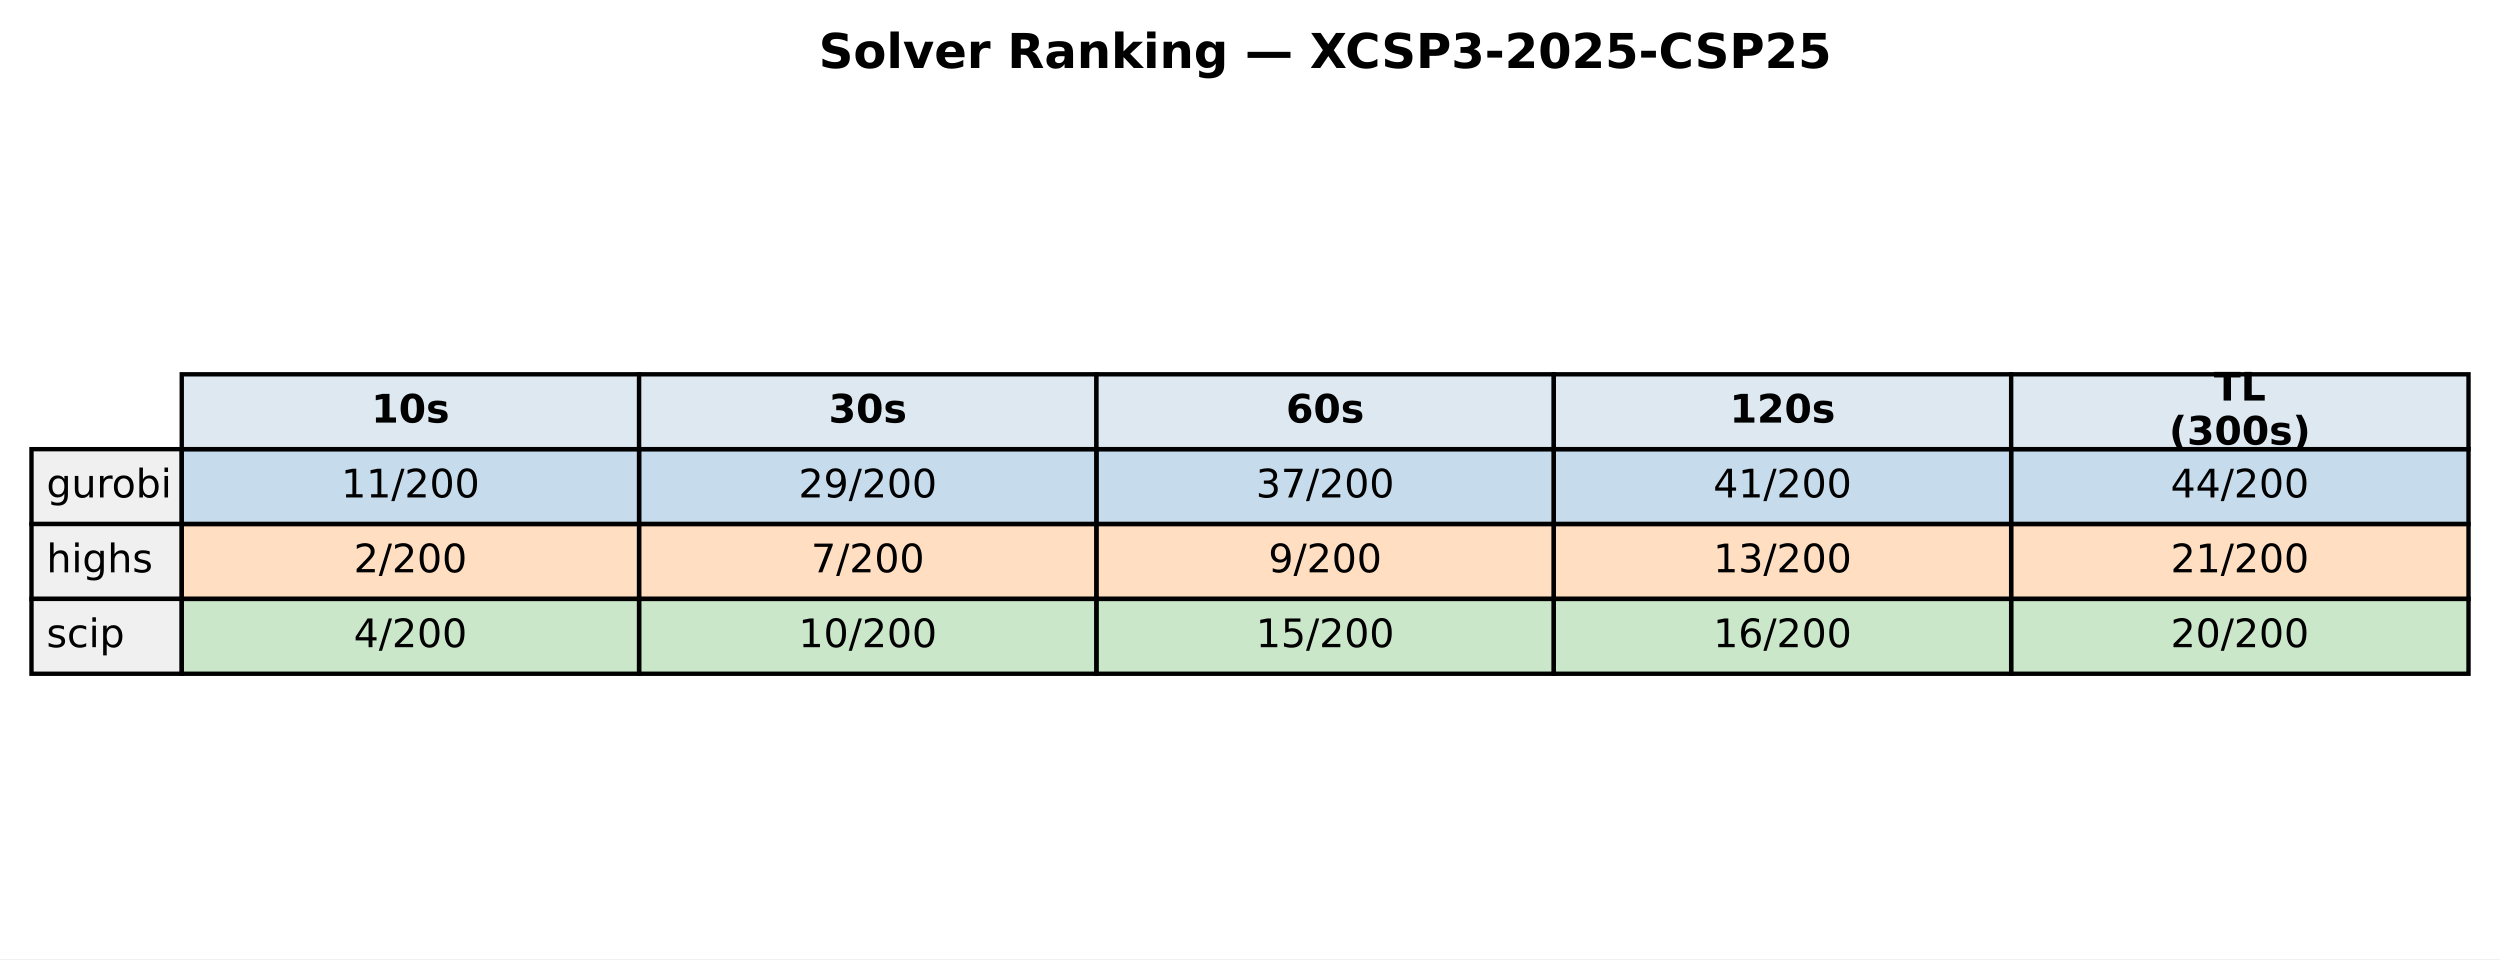
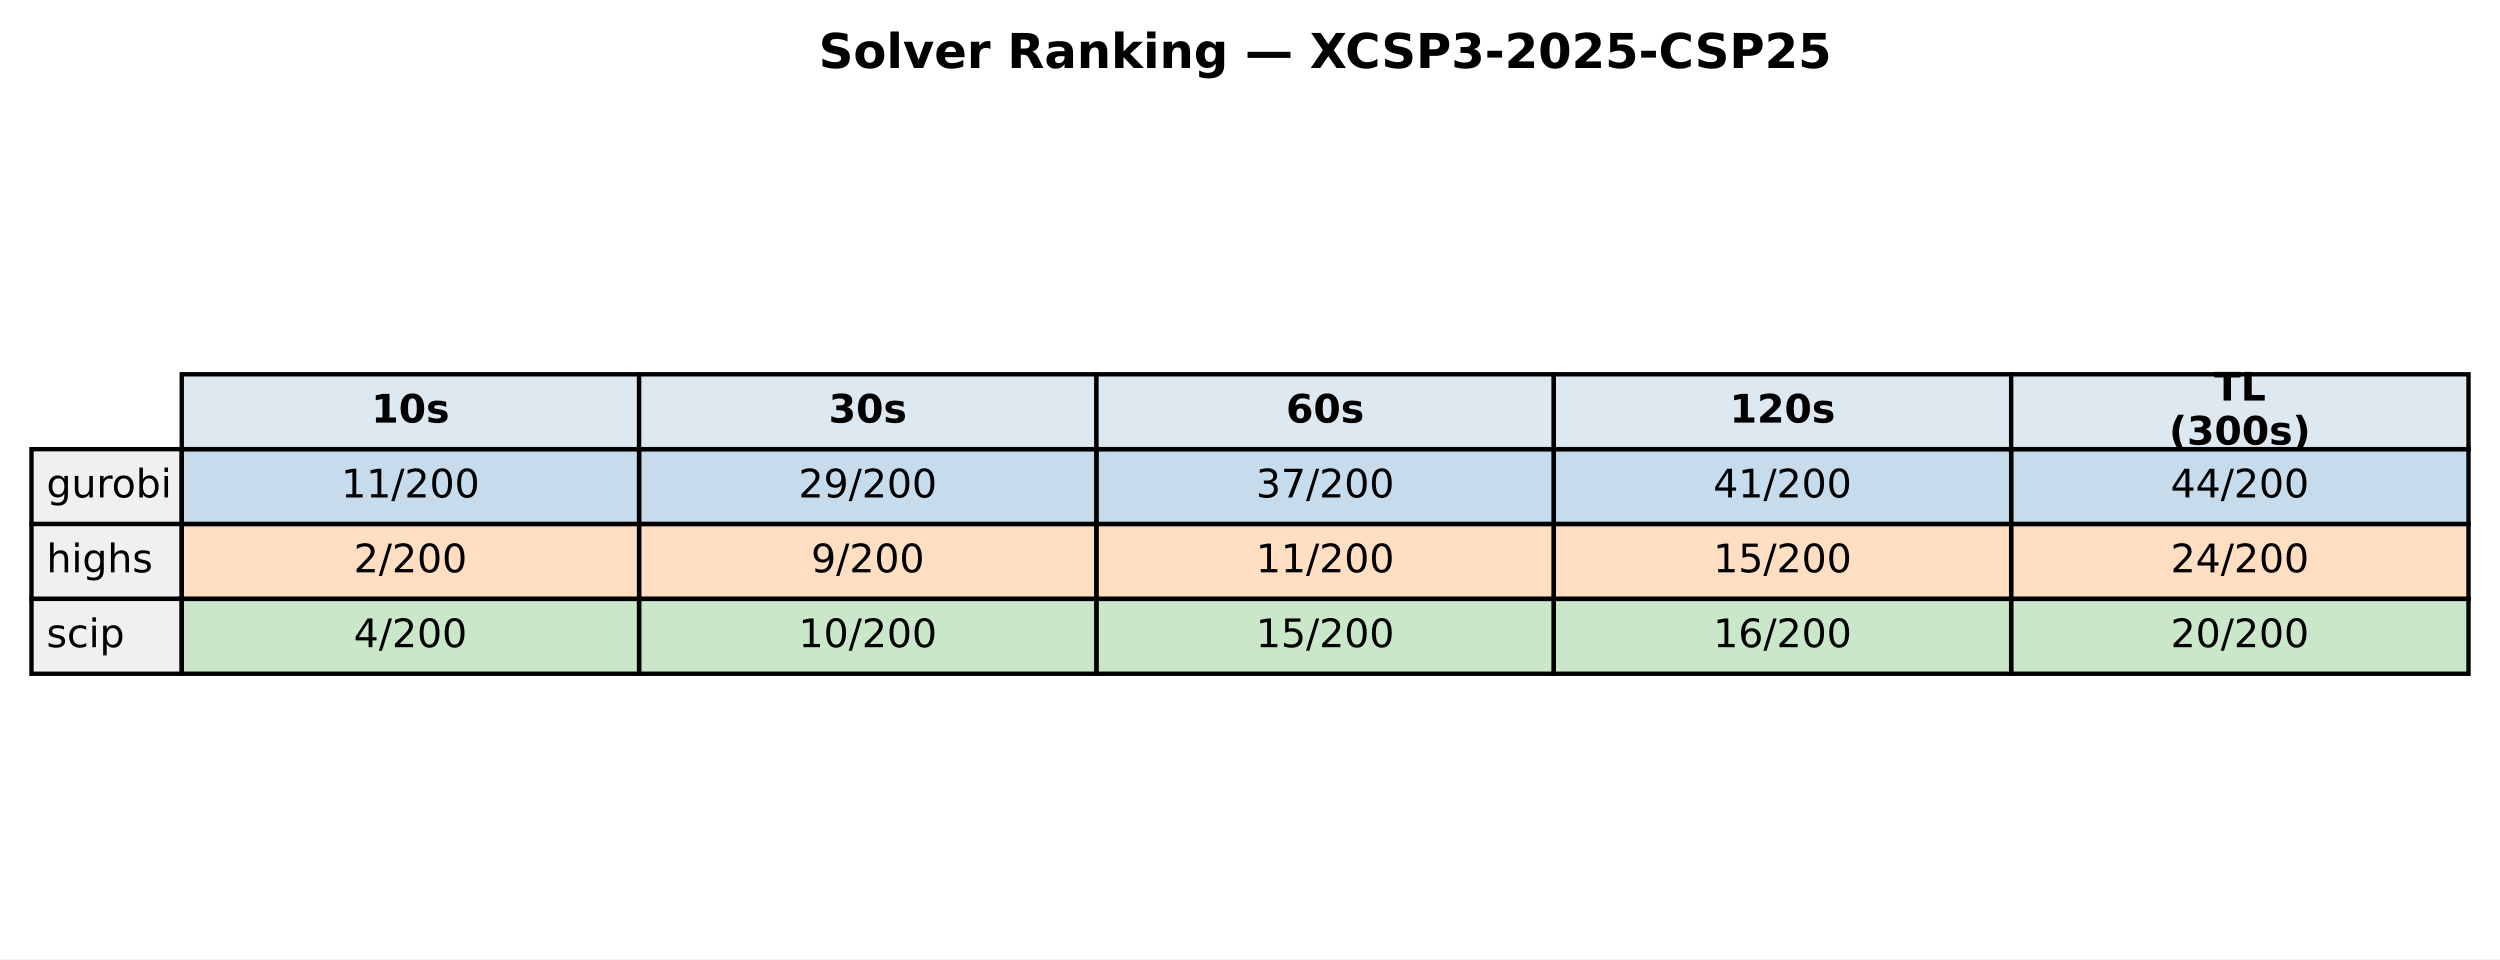
<svg xmlns="http://www.w3.org/2000/svg" xmlns:xlink="http://www.w3.org/1999/xlink" width="571.72pt" height="219.318pt" viewBox="0 0 571.72 219.318" version="1.1">
  <defs>
    <style type="text/css">*{stroke-linejoin: round; stroke-linecap: butt}</style>
  </defs>
  <g id="figure_1">
    <g id="patch_1">
      <path d="M 0 219.318  L 571.72 219.318  L 571.72 0  L 0 0  z " style="fill: #ffffff" />
    </g>
    <g id="axes_1">
      <g id="table_1">
        <g id="patch_2">
          <path d="M 41.563 102.718  L 146.154 102.718  L 146.154 85.597  L 41.563 85.597  z " style="fill: #dde8f0; stroke: #000000; stroke-linejoin: miter" />
        </g>
        <g id="text_1">
          <g transform="translate(84.91809 96.64083) scale(0.09 -0.09)">
            <defs>
              <path id="DejaVuSans-Bold-31" d="M 750 831  L 1813 831  L 1813 3847  L 722 3622  L 722 4441  L 1806 4666  L 2950 4666  L 2950 831  L 4013 831  L 4013 0  L 750 0  L 750 831  z " transform="scale(0.015625)" />
              <path id="DejaVuSans-Bold-30" d="M 2944 2338  Q 2944 3213 2780 3570  Q 2616 3928 2228 3928  Q 1841 3928 1675 3570  Q 1509 3213 1509 2338  Q 1509 1453 1675 1090  Q 1841 728 2228 728  Q 2613 728 2778 1090  Q 2944 1453 2944 2338  z M 4147 2328  Q 4147 1169 3647 539  Q 3147 -91 2228 -91  Q 1306 -91 806 539  Q 306 1169 306 2328  Q 306 3491 806 4120  Q 1306 4750 2228 4750  Q 3147 4750 3647 4120  Q 4147 3491 4147 2328  z " transform="scale(0.015625)" />
              <path id="DejaVuSans-Bold-73" d="M 3272 3391  L 3272 2541  Q 2913 2691 2578 2766  Q 2244 2841 1947 2841  Q 1628 2841 1473 2761  Q 1319 2681 1319 2516  Q 1319 2381 1436 2309  Q 1553 2238 1856 2203  L 2053 2175  Q 2913 2066 3209 1816  Q 3506 1566 3506 1031  Q 3506 472 3093 190  Q 2681 -91 1863 -91  Q 1516 -91 1145 -36  Q 775 19 384 128  L 384 978  Q 719 816 1070 734  Q 1422 653 1784 653  Q 2113 653 2278 743  Q 2444 834 2444 1013  Q 2444 1163 2330 1236  Q 2216 1309 1875 1350  L 1678 1375  Q 931 1469 631 1722  Q 331 1975 331 2491  Q 331 3047 712 3315  Q 1094 3584 1881 3584  Q 2191 3584 2531 3537  Q 2872 3491 3272 3391  z " transform="scale(0.015625)" />
            </defs>
            <use xlink:href="#DejaVuSans-Bold-31" />
            <use xlink:href="#DejaVuSans-Bold-30" transform="translate(69.58008 0)" />
            <use xlink:href="#DejaVuSans-Bold-73" transform="translate(139.1602 0)" />
          </g>
        </g>
        <g id="patch_3">
          <path d="M 146.154 102.718  L 250.746 102.718  L 250.746 85.597  L 146.154 85.597  z " style="fill: #dde8f0; stroke: #000000; stroke-linejoin: miter" />
        </g>
        <g id="text_2">
          <g transform="translate(189.5096 96.64083) scale(0.09 -0.09)">
            <defs>
              <path id="DejaVuSans-Bold-33" d="M 2981 2516  Q 3453 2394 3698 2092  Q 3944 1791 3944 1325  Q 3944 631 3412 270  Q 2881 -91 1863 -91  Q 1503 -91 1142 -33  Q 781 25 428 141  L 428 1069  Q 766 900 1098 814  Q 1431 728 1753 728  Q 2231 728 2486 893  Q 2741 1059 2741 1369  Q 2741 1688 2480 1852  Q 2219 2016 1709 2016  L 1228 2016  L 1228 2791  L 1734 2791  Q 2188 2791 2409 2933  Q 2631 3075 2631 3366  Q 2631 3634 2415 3781  Q 2200 3928 1806 3928  Q 1516 3928 1219 3862  Q 922 3797 628 3669  L 628 4550  Q 984 4650 1334 4700  Q 1684 4750 2022 4750  Q 2931 4750 3382 4451  Q 3834 4153 3834 3553  Q 3834 3144 3618 2883  Q 3403 2622 2981 2516  z " transform="scale(0.015625)" />
            </defs>
            <use xlink:href="#DejaVuSans-Bold-33" />
            <use xlink:href="#DejaVuSans-Bold-30" transform="translate(69.58008 0)" />
            <use xlink:href="#DejaVuSans-Bold-73" transform="translate(139.1602 0)" />
          </g>
        </g>
        <g id="patch_4">
          <path d="M 250.746 102.718  L 355.337 102.718  L 355.337 85.597  L 250.746 85.597  z " style="fill: #dde8f0; stroke: #000000; stroke-linejoin: miter" />
        </g>
        <g id="text_3">
          <g transform="translate(294.1011 96.64083) scale(0.09 -0.09)">
            <defs>
              <path id="DejaVuSans-Bold-36" d="M 2316 2303  Q 2000 2303 1842 2098  Q 1684 1894 1684 1484  Q 1684 1075 1842 870  Q 2000 666 2316 666  Q 2634 666 2792 870  Q 2950 1075 2950 1484  Q 2950 1894 2792 2098  Q 2634 2303 2316 2303  z M 3803 4544  L 3803 3681  Q 3506 3822 3243 3889  Q 2981 3956 2731 3956  Q 2194 3956 1894 3657  Q 1594 3359 1544 2772  Q 1750 2925 1990 3001  Q 2231 3078 2516 3078  Q 3231 3078 3670 2659  Q 4109 2241 4109 1563  Q 4109 813 3618 361  Q 3128 -91 2303 -91  Q 1394 -91 895 523  Q 397 1138 397 2266  Q 397 3422 980 4083  Q 1563 4744 2578 4744  Q 2900 4744 3203 4694  Q 3506 4644 3803 4544  z " transform="scale(0.015625)" />
            </defs>
            <use xlink:href="#DejaVuSans-Bold-36" />
            <use xlink:href="#DejaVuSans-Bold-30" transform="translate(69.58008 0)" />
            <use xlink:href="#DejaVuSans-Bold-73" transform="translate(139.1602 0)" />
          </g>
        </g>
        <g id="patch_5">
          <path d="M 355.337 102.718  L 459.929 102.718  L 459.929 85.597  L 355.337 85.597  z " style="fill: #dde8f0; stroke: #000000; stroke-linejoin: miter" />
        </g>
        <g id="text_4">
          <g transform="translate(395.5616 96.64083) scale(0.09 -0.09)">
            <defs>
              <path id="DejaVuSans-Bold-32" d="M 1844 884  L 3897 884  L 3897 0  L 506 0  L 506 884  L 2209 2388  Q 2438 2594 2547 2791  Q 2656 2988 2656 3200  Q 2656 3528 2436 3728  Q 2216 3928 1850 3928  Q 1569 3928 1234 3808  Q 900 3688 519 3450  L 519 4475  Q 925 4609 1322 4679  Q 1719 4750 2100 4750  Q 2938 4750 3402 4381  Q 3866 4013 3866 3353  Q 3866 2972 3669 2642  Q 3472 2313 2841 1759  L 1844 884  z " transform="scale(0.015625)" />
            </defs>
            <use xlink:href="#DejaVuSans-Bold-31" />
            <use xlink:href="#DejaVuSans-Bold-32" transform="translate(69.58008 0)" />
            <use xlink:href="#DejaVuSans-Bold-30" transform="translate(139.1602 0)" />
            <use xlink:href="#DejaVuSans-Bold-73" transform="translate(208.7402 0)" />
          </g>
        </g>
        <g id="patch_6">
          <path d="M 459.929 102.718  L 564.52 102.718  L 564.52 85.597  L 459.929 85.597  z " style="fill: #dde8f0; stroke: #000000; stroke-linejoin: miter" />
        </g>
        <g id="text_5">
          <g transform="translate(506.2872 91.60181) scale(0.09 -0.09)">
            <defs>
              <path id="DejaVuSans-Bold-54" d="M 31 4666  L 4331 4666  L 4331 3756  L 2784 3756  L 2784 0  L 1581 0  L 1581 3756  L 31 3756  L 31 4666  z " transform="scale(0.015625)" />
              <path id="DejaVuSans-Bold-4c" d="M 588 4666  L 1791 4666  L 1791 909  L 3903 909  L 3903 0  L 588 0  L 588 4666  z " transform="scale(0.015625)" />
            </defs>
            <use xlink:href="#DejaVuSans-Bold-54" />
            <use xlink:href="#DejaVuSans-Bold-4c" transform="translate(68.21289 0)" />
          </g>
          <g transform="translate(496.0399 101.6798) scale(0.09 -0.09)">
            <defs>
              <path id="DejaVuSans-Bold-28" d="M 2413 -844  L 1484 -844  Q 1006 -72 778 623  Q 550 1319 550 2003  Q 550 2688 779 3389  Q 1009 4091 1484 4856  L 2413 4856  Q 2013 4116 1813 3408  Q 1613 2700 1613 2009  Q 1613 1319 1811 609  Q 2009 -100 2413 -844  z " transform="scale(0.015625)" />
              <path id="DejaVuSans-Bold-29" d="M 513 -844  Q 913 -100 1113 609  Q 1313 1319 1313 2009  Q 1313 2700 1113 3408  Q 913 4116 513 4856  L 1441 4856  Q 1916 4091 2145 3389  Q 2375 2688 2375 2003  Q 2375 1319 2147 623  Q 1919 -72 1441 -844  L 513 -844  z " transform="scale(0.015625)" />
            </defs>
            <use xlink:href="#DejaVuSans-Bold-28" />
            <use xlink:href="#DejaVuSans-Bold-33" transform="translate(45.70312 0)" />
            <use xlink:href="#DejaVuSans-Bold-30" transform="translate(115.2832 0)" />
            <use xlink:href="#DejaVuSans-Bold-30" transform="translate(184.8633 0)" />
            <use xlink:href="#DejaVuSans-Bold-73" transform="translate(254.4434 0)" />
            <use xlink:href="#DejaVuSans-Bold-29" transform="translate(313.9648 0)" />
          </g>
        </g>
        <g id="patch_7">
          <path d="M 7.2 119.838  L 41.563 119.838  L 41.563 102.718  L 7.2 102.718  z " style="fill: #f0f0f0; stroke: #000000; stroke-linejoin: miter" />
        </g>
        <g id="text_6">
          <g transform="translate(10.63626 113.7614) scale(0.09 -0.09)">
            <defs>
              <path id="DejaVuSans-67" d="M 2906 1791  Q 2906 2416 2648 2759  Q 2391 3103 1925 3103  Q 1463 3103 1205 2759  Q 947 2416 947 1791  Q 947 1169 1205 825  Q 1463 481 1925 481  Q 2391 481 2648 825  Q 2906 1169 2906 1791  z M 3481 434  Q 3481 -459 3084 -895  Q 2688 -1331 1869 -1331  Q 1566 -1331 1297 -1286  Q 1028 -1241 775 -1147  L 775 -588  Q 1028 -725 1275 -790  Q 1522 -856 1778 -856  Q 2344 -856 2625 -561  Q 2906 -266 2906 331  L 2906 616  Q 2728 306 2450 153  Q 2172 0 1784 0  Q 1141 0 747 490  Q 353 981 353 1791  Q 353 2603 747 3093  Q 1141 3584 1784 3584  Q 2172 3584 2450 3431  Q 2728 3278 2906 2969  L 2906 3500  L 3481 3500  L 3481 434  z " transform="scale(0.015625)" />
              <path id="DejaVuSans-75" d="M 544 1381  L 544 3500  L 1119 3500  L 1119 1403  Q 1119 906 1312 657  Q 1506 409 1894 409  Q 2359 409 2629 706  Q 2900 1003 2900 1516  L 2900 3500  L 3475 3500  L 3475 0  L 2900 0  L 2900 538  Q 2691 219 2414 64  Q 2138 -91 1772 -91  Q 1169 -91 856 284  Q 544 659 544 1381  z M 1991 3584  L 1991 3584  z " transform="scale(0.015625)" />
              <path id="DejaVuSans-72" d="M 2631 2963  Q 2534 3019 2420 3045  Q 2306 3072 2169 3072  Q 1681 3072 1420 2755  Q 1159 2438 1159 1844  L 1159 0  L 581 0  L 581 3500  L 1159 3500  L 1159 2956  Q 1341 3275 1631 3429  Q 1922 3584 2338 3584  Q 2397 3584 2469 3576  Q 2541 3569 2628 3553  L 2631 2963  z " transform="scale(0.015625)" />
              <path id="DejaVuSans-6f" d="M 1959 3097  Q 1497 3097 1228 2736  Q 959 2375 959 1747  Q 959 1119 1226 758  Q 1494 397 1959 397  Q 2419 397 2687 759  Q 2956 1122 2956 1747  Q 2956 2369 2687 2733  Q 2419 3097 1959 3097  z M 1959 3584  Q 2709 3584 3137 3096  Q 3566 2609 3566 1747  Q 3566 888 3137 398  Q 2709 -91 1959 -91  Q 1206 -91 779 398  Q 353 888 353 1747  Q 353 2609 779 3096  Q 1206 3584 1959 3584  z " transform="scale(0.015625)" />
              <path id="DejaVuSans-62" d="M 3116 1747  Q 3116 2381 2855 2742  Q 2594 3103 2138 3103  Q 1681 3103 1420 2742  Q 1159 2381 1159 1747  Q 1159 1113 1420 752  Q 1681 391 2138 391  Q 2594 391 2855 752  Q 3116 1113 3116 1747  z M 1159 2969  Q 1341 3281 1617 3432  Q 1894 3584 2278 3584  Q 2916 3584 3314 3078  Q 3713 2572 3713 1747  Q 3713 922 3314 415  Q 2916 -91 2278 -91  Q 1894 -91 1617 61  Q 1341 213 1159 525  L 1159 0  L 581 0  L 581 4863  L 1159 4863  L 1159 2969  z " transform="scale(0.015625)" />
              <path id="DejaVuSans-69" d="M 603 3500  L 1178 3500  L 1178 0  L 603 0  L 603 3500  z M 603 4863  L 1178 4863  L 1178 4134  L 603 4134  L 603 4863  z " transform="scale(0.015625)" />
            </defs>
            <use xlink:href="#DejaVuSans-67" />
            <use xlink:href="#DejaVuSans-75" transform="translate(63.47656 0)" />
            <use xlink:href="#DejaVuSans-72" transform="translate(126.8555 0)" />
            <use xlink:href="#DejaVuSans-6f" transform="translate(165.7188 0)" />
            <use xlink:href="#DejaVuSans-62" transform="translate(226.9004 0)" />
            <use xlink:href="#DejaVuSans-69" transform="translate(290.377 0)" />
          </g>
        </g>
        <g id="patch_8">
          <path d="M 41.563 119.838  L 146.154 119.838  L 146.154 102.718  L 41.563 102.718  z " style="fill: #1f77b4; fill-opacity: 0.25; stroke: #000000; stroke-linejoin: miter" />
        </g>
        <g id="text_7">
          <g transform="translate(78.02676 113.7614) scale(0.09 -0.09)">
            <defs>
              <path id="DejaVuSans-31" d="M 794 531  L 1825 531  L 1825 4091  L 703 3866  L 703 4441  L 1819 4666  L 2450 4666  L 2450 531  L 3481 531  L 3481 0  L 794 0  L 794 531  z " transform="scale(0.015625)" />
              <path id="DejaVuSans-2f" d="M 1625 4666  L 2156 4666  L 531 -594  L 0 -594  L 1625 4666  z " transform="scale(0.015625)" />
              <path id="DejaVuSans-32" d="M 1228 531  L 3431 531  L 3431 0  L 469 0  L 469 531  Q 828 903 1448 1529  Q 2069 2156 2228 2338  Q 2531 2678 2651 2914  Q 2772 3150 2772 3378  Q 2772 3750 2511 3984  Q 2250 4219 1831 4219  Q 1534 4219 1204 4116  Q 875 4013 500 3803  L 500 4441  Q 881 4594 1212 4672  Q 1544 4750 1819 4750  Q 2544 4750 2975 4387  Q 3406 4025 3406 3419  Q 3406 3131 3298 2873  Q 3191 2616 2906 2266  Q 2828 2175 2409 1742  Q 1991 1309 1228 531  z " transform="scale(0.015625)" />
              <path id="DejaVuSans-30" d="M 2034 4250  Q 1547 4250 1301 3770  Q 1056 3291 1056 2328  Q 1056 1369 1301 889  Q 1547 409 2034 409  Q 2525 409 2770 889  Q 3016 1369 3016 2328  Q 3016 3291 2770 3770  Q 2525 4250 2034 4250  z M 2034 4750  Q 2819 4750 3233 4129  Q 3647 3509 3647 2328  Q 3647 1150 3233 529  Q 2819 -91 2034 -91  Q 1250 -91 836 529  Q 422 1150 422 2328  Q 422 3509 836 4129  Q 1250 4750 2034 4750  z " transform="scale(0.015625)" />
            </defs>
            <use xlink:href="#DejaVuSans-31" />
            <use xlink:href="#DejaVuSans-31" transform="translate(63.62305 0)" />
            <use xlink:href="#DejaVuSans-2f" transform="translate(127.2461 0)" />
            <use xlink:href="#DejaVuSans-32" transform="translate(160.9375 0)" />
            <use xlink:href="#DejaVuSans-30" transform="translate(224.5605 0)" />
            <use xlink:href="#DejaVuSans-30" transform="translate(288.1836 0)" />
          </g>
        </g>
        <g id="patch_9">
          <path d="M 146.154 119.838  L 250.746 119.838  L 250.746 102.718  L 146.154 102.718  z " style="fill: #1f77b4; fill-opacity: 0.25; stroke: #000000; stroke-linejoin: miter" />
        </g>
        <g id="text_8">
          <g transform="translate(182.6183 113.7614) scale(0.09 -0.09)">
            <defs>
              <path id="DejaVuSans-39" d="M 703 97  L 703 672  Q 941 559 1184 500  Q 1428 441 1663 441  Q 2288 441 2617 861  Q 2947 1281 2994 2138  Q 2813 1869 2534 1725  Q 2256 1581 1919 1581  Q 1219 1581 811 2004  Q 403 2428 403 3163  Q 403 3881 828 4315  Q 1253 4750 1959 4750  Q 2769 4750 3195 4129  Q 3622 3509 3622 2328  Q 3622 1225 3098 567  Q 2575 -91 1691 -91  Q 1453 -91 1209 -44  Q 966 3 703 97  z M 1959 2075  Q 2384 2075 2632 2365  Q 2881 2656 2881 3163  Q 2881 3666 2632 3958  Q 2384 4250 1959 4250  Q 1534 4250 1286 3958  Q 1038 3666 1038 3163  Q 1038 2656 1286 2365  Q 1534 2075 1959 2075  z " transform="scale(0.015625)" />
            </defs>
            <use xlink:href="#DejaVuSans-32" />
            <use xlink:href="#DejaVuSans-39" transform="translate(63.62305 0)" />
            <use xlink:href="#DejaVuSans-2f" transform="translate(127.2461 0)" />
            <use xlink:href="#DejaVuSans-32" transform="translate(160.9375 0)" />
            <use xlink:href="#DejaVuSans-30" transform="translate(224.5605 0)" />
            <use xlink:href="#DejaVuSans-30" transform="translate(288.1836 0)" />
          </g>
        </g>
        <g id="patch_10">
          <path d="M 250.746 119.838  L 355.337 119.838  L 355.337 102.718  L 250.746 102.718  z " style="fill: #1f77b4; fill-opacity: 0.25; stroke: #000000; stroke-linejoin: miter" />
        </g>
        <g id="text_9">
          <g transform="translate(287.2098 113.7614) scale(0.09 -0.09)">
            <defs>
              <path id="DejaVuSans-33" d="M 2597 2516  Q 3050 2419 3304 2112  Q 3559 1806 3559 1356  Q 3559 666 3084 287  Q 2609 -91 1734 -91  Q 1441 -91 1130 -33  Q 819 25 488 141  L 488 750  Q 750 597 1062 519  Q 1375 441 1716 441  Q 2309 441 2620 675  Q 2931 909 2931 1356  Q 2931 1769 2642 2001  Q 2353 2234 1838 2234  L 1294 2234  L 1294 2753  L 1863 2753  Q 2328 2753 2575 2939  Q 2822 3125 2822 3475  Q 2822 3834 2567 4026  Q 2313 4219 1838 4219  Q 1578 4219 1281 4162  Q 984 4106 628 3988  L 628 4550  Q 988 4650 1302 4700  Q 1616 4750 1894 4750  Q 2613 4750 3031 4423  Q 3450 4097 3450 3541  Q 3450 3153 3228 2886  Q 3006 2619 2597 2516  z " transform="scale(0.015625)" />
              <path id="DejaVuSans-37" d="M 525 4666  L 3525 4666  L 3525 4397  L 1831 0  L 1172 0  L 2766 4134  L 525 4134  L 525 4666  z " transform="scale(0.015625)" />
            </defs>
            <use xlink:href="#DejaVuSans-33" />
            <use xlink:href="#DejaVuSans-37" transform="translate(63.62305 0)" />
            <use xlink:href="#DejaVuSans-2f" transform="translate(127.2461 0)" />
            <use xlink:href="#DejaVuSans-32" transform="translate(160.9375 0)" />
            <use xlink:href="#DejaVuSans-30" transform="translate(224.5605 0)" />
            <use xlink:href="#DejaVuSans-30" transform="translate(288.1836 0)" />
          </g>
        </g>
        <g id="patch_11">
          <path d="M 355.337 119.838  L 459.929 119.838  L 459.929 102.718  L 355.337 102.718  z " style="fill: #1f77b4; fill-opacity: 0.25; stroke: #000000; stroke-linejoin: miter" />
        </g>
        <g id="text_10">
          <g transform="translate(391.8013 113.7614) scale(0.09 -0.09)">
            <defs>
              <path id="DejaVuSans-34" d="M 2419 4116  L 825 1625  L 2419 1625  L 2419 4116  z M 2253 4666  L 3047 4666  L 3047 1625  L 3713 1625  L 3713 1100  L 3047 1100  L 3047 0  L 2419 0  L 2419 1100  L 313 1100  L 313 1709  L 2253 4666  z " transform="scale(0.015625)" />
            </defs>
            <use xlink:href="#DejaVuSans-34" />
            <use xlink:href="#DejaVuSans-31" transform="translate(63.62305 0)" />
            <use xlink:href="#DejaVuSans-2f" transform="translate(127.2461 0)" />
            <use xlink:href="#DejaVuSans-32" transform="translate(160.9375 0)" />
            <use xlink:href="#DejaVuSans-30" transform="translate(224.5605 0)" />
            <use xlink:href="#DejaVuSans-30" transform="translate(288.1836 0)" />
          </g>
        </g>
        <g id="patch_12">
          <path d="M 459.929 119.838  L 564.52 119.838  L 564.52 102.718  L 459.929 102.718  z " style="fill: #1f77b4; fill-opacity: 0.25; stroke: #000000; stroke-linejoin: miter" />
        </g>
        <g id="text_11">
          <g transform="translate(496.3928 113.7614) scale(0.09 -0.09)">
            <use xlink:href="#DejaVuSans-34" />
            <use xlink:href="#DejaVuSans-34" transform="translate(63.62305 0)" />
            <use xlink:href="#DejaVuSans-2f" transform="translate(127.2461 0)" />
            <use xlink:href="#DejaVuSans-32" transform="translate(160.9375 0)" />
            <use xlink:href="#DejaVuSans-30" transform="translate(224.5605 0)" />
            <use xlink:href="#DejaVuSans-30" transform="translate(288.1836 0)" />
          </g>
        </g>
        <g id="patch_13">
          <path d="M 7.2 136.959  L 41.563 136.959  L 41.563 119.838  L 7.2 119.838  z " style="fill: #f0f0f0; stroke: #000000; stroke-linejoin: miter" />
        </g>
        <g id="text_12">
          <g transform="translate(10.63626 130.882) scale(0.09 -0.09)">
            <defs>
              <path id="DejaVuSans-68" d="M 3513 2113  L 3513 0  L 2938 0  L 2938 2094  Q 2938 2591 2744 2837  Q 2550 3084 2163 3084  Q 1697 3084 1428 2787  Q 1159 2491 1159 1978  L 1159 0  L 581 0  L 581 4863  L 1159 4863  L 1159 2956  Q 1366 3272 1645 3428  Q 1925 3584 2291 3584  Q 2894 3584 3203 3211  Q 3513 2838 3513 2113  z " transform="scale(0.015625)" />
              <path id="DejaVuSans-73" d="M 2834 3397  L 2834 2853  Q 2591 2978 2328 3040  Q 2066 3103 1784 3103  Q 1356 3103 1142 2972  Q 928 2841 928 2578  Q 928 2378 1081 2264  Q 1234 2150 1697 2047  L 1894 2003  Q 2506 1872 2764 1633  Q 3022 1394 3022 966  Q 3022 478 2636 193  Q 2250 -91 1575 -91  Q 1294 -91 989 -36  Q 684 19 347 128  L 347 722  Q 666 556 975 473  Q 1284 391 1588 391  Q 1994 391 2212 530  Q 2431 669 2431 922  Q 2431 1156 2273 1281  Q 2116 1406 1581 1522  L 1381 1569  Q 847 1681 609 1914  Q 372 2147 372 2553  Q 372 3047 722 3315  Q 1072 3584 1716 3584  Q 2034 3584 2315 3537  Q 2597 3491 2834 3397  z " transform="scale(0.015625)" />
            </defs>
            <use xlink:href="#DejaVuSans-68" />
            <use xlink:href="#DejaVuSans-69" transform="translate(63.37891 0)" />
            <use xlink:href="#DejaVuSans-67" transform="translate(91.16211 0)" />
            <use xlink:href="#DejaVuSans-68" transform="translate(154.6387 0)" />
            <use xlink:href="#DejaVuSans-73" transform="translate(218.0176 0)" />
          </g>
        </g>
        <g id="patch_14">
          <path d="M 41.563 136.959  L 146.154 136.959  L 146.154 119.838  L 41.563 119.838  z " style="fill: #ff7f0e; fill-opacity: 0.25; stroke: #000000; stroke-linejoin: miter" />
        </g>
        <g id="text_13">
          <g transform="translate(80.88989 130.882) scale(0.09 -0.09)">
            <use xlink:href="#DejaVuSans-32" />
            <use xlink:href="#DejaVuSans-2f" transform="translate(63.62305 0)" />
            <use xlink:href="#DejaVuSans-32" transform="translate(97.31445 0)" />
            <use xlink:href="#DejaVuSans-30" transform="translate(160.9375 0)" />
            <use xlink:href="#DejaVuSans-30" transform="translate(224.5605 0)" />
          </g>
        </g>
        <g id="patch_15">
          <path d="M 146.154 136.959  L 250.746 136.959  L 250.746 119.838  L 146.154 119.838  z " style="fill: #ff7f0e; fill-opacity: 0.25; stroke: #000000; stroke-linejoin: miter" />
        </g>
        <g id="text_14">
          <g transform="translate(185.4814 130.882) scale(0.09 -0.09)">
-             <use xlink:href="#DejaVuSans-37" />
-             <use xlink:href="#DejaVuSans-2f" transform="translate(63.62305 0)" />
-             <use xlink:href="#DejaVuSans-32" transform="translate(97.31445 0)" />
-             <use xlink:href="#DejaVuSans-30" transform="translate(160.9375 0)" />
-             <use xlink:href="#DejaVuSans-30" transform="translate(224.5605 0)" />
-           </g>
-         </g>
-         <g id="patch_16">
-           <path d="M 250.746 136.959  L 355.337 136.959  L 355.337 119.838  L 250.746 119.838  z " style="fill: #ff7f0e; fill-opacity: 0.25; stroke: #000000; stroke-linejoin: miter" />
-         </g>
-         <g id="text_15">
-           <g transform="translate(290.0729 130.882) scale(0.09 -0.09)">
            <use xlink:href="#DejaVuSans-39" />
            <use xlink:href="#DejaVuSans-2f" transform="translate(63.62305 0)" />
            <use xlink:href="#DejaVuSans-32" transform="translate(97.31445 0)" />
            <use xlink:href="#DejaVuSans-30" transform="translate(160.9375 0)" />
            <use xlink:href="#DejaVuSans-30" transform="translate(224.5605 0)" />
          </g>
        </g>
+         <g id="patch_16">
+           <path d="M 250.746 136.959  L 355.337 136.959  L 355.337 119.838  L 250.746 119.838  z " style="fill: #ff7f0e; fill-opacity: 0.25; stroke: #000000; stroke-linejoin: miter" />
+         </g>
+         <g id="text_15">
+           <g transform="translate(287.2098 130.882) scale(0.09 -0.09)">
+             <use xlink:href="#DejaVuSans-31" />
+             <use xlink:href="#DejaVuSans-31" transform="translate(63.62305 0)" />
+             <use xlink:href="#DejaVuSans-2f" transform="translate(127.2461 0)" />
+             <use xlink:href="#DejaVuSans-32" transform="translate(160.9375 0)" />
+             <use xlink:href="#DejaVuSans-30" transform="translate(224.5605 0)" />
+             <use xlink:href="#DejaVuSans-30" transform="translate(288.1836 0)" />
+           </g>
+         </g>
        <g id="patch_17">
          <path d="M 355.337 136.959  L 459.929 136.959  L 459.929 119.838  L 355.337 119.838  z " style="fill: #ff7f0e; fill-opacity: 0.25; stroke: #000000; stroke-linejoin: miter" />
        </g>
        <g id="text_16">
          <g transform="translate(391.8013 130.882) scale(0.09 -0.09)">
-             <use xlink:href="#DejaVuSans-31" />
-             <use xlink:href="#DejaVuSans-33" transform="translate(63.62305 0)" />
+             <defs>
+               <path id="DejaVuSans-35" d="M 691 4666  L 3169 4666  L 3169 4134  L 1269 4134  L 1269 2991  Q 1406 3038 1543 3061  Q 1681 3084 1819 3084  Q 2600 3084 3056 2656  Q 3513 2228 3513 1497  Q 3513 744 3044 326  Q 2575 -91 1722 -91  Q 1428 -91 1123 -41  Q 819 9 494 109  L 494 744  Q 775 591 1075 516  Q 1375 441 1709 441  Q 2250 441 2565 725  Q 2881 1009 2881 1497  Q 2881 1984 2565 2268  Q 2250 2553 1709 2553  Q 1456 2553 1204 2497  Q 953 2441 691 2322  L 691 4666  z " transform="scale(0.015625)" />
+             </defs>
+             <use xlink:href="#DejaVuSans-31" />
+             <use xlink:href="#DejaVuSans-35" transform="translate(63.62305 0)" />
            <use xlink:href="#DejaVuSans-2f" transform="translate(127.2461 0)" />
            <use xlink:href="#DejaVuSans-32" transform="translate(160.9375 0)" />
            <use xlink:href="#DejaVuSans-30" transform="translate(224.5605 0)" />
            <use xlink:href="#DejaVuSans-30" transform="translate(288.1836 0)" />
          </g>
        </g>
        <g id="patch_18">
          <path d="M 459.929 136.959  L 564.52 136.959  L 564.52 119.838  L 459.929 119.838  z " style="fill: #ff7f0e; fill-opacity: 0.25; stroke: #000000; stroke-linejoin: miter" />
        </g>
        <g id="text_17">
          <g transform="translate(496.3928 130.882) scale(0.09 -0.09)">
            <use xlink:href="#DejaVuSans-32" />
-             <use xlink:href="#DejaVuSans-31" transform="translate(63.62305 0)" />
+             <use xlink:href="#DejaVuSans-34" transform="translate(63.62305 0)" />
            <use xlink:href="#DejaVuSans-2f" transform="translate(127.2461 0)" />
            <use xlink:href="#DejaVuSans-32" transform="translate(160.9375 0)" />
            <use xlink:href="#DejaVuSans-30" transform="translate(224.5605 0)" />
            <use xlink:href="#DejaVuSans-30" transform="translate(288.1836 0)" />
          </g>
        </g>
        <g id="patch_19">
          <path d="M 7.2 154.079  L 41.563 154.079  L 41.563 136.959  L 7.2 136.959  z " style="fill: #f0f0f0; stroke: #000000; stroke-linejoin: miter" />
        </g>
        <g id="text_18">
          <g transform="translate(10.63626 148.0026) scale(0.09 -0.09)">
            <defs>
              <path id="DejaVuSans-63" d="M 3122 3366  L 3122 2828  Q 2878 2963 2633 3030  Q 2388 3097 2138 3097  Q 1578 3097 1268 2742  Q 959 2388 959 1747  Q 959 1106 1268 751  Q 1578 397 2138 397  Q 2388 397 2633 464  Q 2878 531 3122 666  L 3122 134  Q 2881 22 2623 -34  Q 2366 -91 2075 -91  Q 1284 -91 818 406  Q 353 903 353 1747  Q 353 2603 823 3093  Q 1294 3584 2113 3584  Q 2378 3584 2631 3529  Q 2884 3475 3122 3366  z " transform="scale(0.015625)" />
              <path id="DejaVuSans-70" d="M 1159 525  L 1159 -1331  L 581 -1331  L 581 3500  L 1159 3500  L 1159 2969  Q 1341 3281 1617 3432  Q 1894 3584 2278 3584  Q 2916 3584 3314 3078  Q 3713 2572 3713 1747  Q 3713 922 3314 415  Q 2916 -91 2278 -91  Q 1894 -91 1617 61  Q 1341 213 1159 525  z M 3116 1747  Q 3116 2381 2855 2742  Q 2594 3103 2138 3103  Q 1681 3103 1420 2742  Q 1159 2381 1159 1747  Q 1159 1113 1420 752  Q 1681 391 2138 391  Q 2594 391 2855 752  Q 3116 1113 3116 1747  z " transform="scale(0.015625)" />
            </defs>
            <use xlink:href="#DejaVuSans-73" />
            <use xlink:href="#DejaVuSans-63" transform="translate(52.09961 0)" />
            <use xlink:href="#DejaVuSans-69" transform="translate(107.0801 0)" />
            <use xlink:href="#DejaVuSans-70" transform="translate(134.8633 0)" />
          </g>
        </g>
        <g id="patch_20">
          <path d="M 41.563 154.079  L 146.154 154.079  L 146.154 136.959  L 41.563 136.959  z " style="fill: #2ca02c; fill-opacity: 0.25; stroke: #000000; stroke-linejoin: miter" />
        </g>
        <g id="text_19">
          <g transform="translate(80.88989 148.0026) scale(0.09 -0.09)">
            <use xlink:href="#DejaVuSans-34" />
            <use xlink:href="#DejaVuSans-2f" transform="translate(63.62305 0)" />
            <use xlink:href="#DejaVuSans-32" transform="translate(97.31445 0)" />
            <use xlink:href="#DejaVuSans-30" transform="translate(160.9375 0)" />
            <use xlink:href="#DejaVuSans-30" transform="translate(224.5605 0)" />
          </g>
        </g>
        <g id="patch_21">
          <path d="M 146.154 154.079  L 250.746 154.079  L 250.746 136.959  L 146.154 136.959  z " style="fill: #2ca02c; fill-opacity: 0.25; stroke: #000000; stroke-linejoin: miter" />
        </g>
        <g id="text_20">
          <g transform="translate(182.6183 148.0026) scale(0.09 -0.09)">
            <use xlink:href="#DejaVuSans-31" />
            <use xlink:href="#DejaVuSans-30" transform="translate(63.62305 0)" />
            <use xlink:href="#DejaVuSans-2f" transform="translate(127.2461 0)" />
            <use xlink:href="#DejaVuSans-32" transform="translate(160.9375 0)" />
            <use xlink:href="#DejaVuSans-30" transform="translate(224.5605 0)" />
            <use xlink:href="#DejaVuSans-30" transform="translate(288.1836 0)" />
          </g>
        </g>
        <g id="patch_22">
          <path d="M 250.746 154.079  L 355.337 154.079  L 355.337 136.959  L 250.746 136.959  z " style="fill: #2ca02c; fill-opacity: 0.25; stroke: #000000; stroke-linejoin: miter" />
        </g>
        <g id="text_21">
          <g transform="translate(287.2098 148.0026) scale(0.09 -0.09)">
-             <defs>
-               <path id="DejaVuSans-35" d="M 691 4666  L 3169 4666  L 3169 4134  L 1269 4134  L 1269 2991  Q 1406 3038 1543 3061  Q 1681 3084 1819 3084  Q 2600 3084 3056 2656  Q 3513 2228 3513 1497  Q 3513 744 3044 326  Q 2575 -91 1722 -91  Q 1428 -91 1123 -41  Q 819 9 494 109  L 494 744  Q 775 591 1075 516  Q 1375 441 1709 441  Q 2250 441 2565 725  Q 2881 1009 2881 1497  Q 2881 1984 2565 2268  Q 2250 2553 1709 2553  Q 1456 2553 1204 2497  Q 953 2441 691 2322  L 691 4666  z " transform="scale(0.015625)" />
-             </defs>
            <use xlink:href="#DejaVuSans-31" />
            <use xlink:href="#DejaVuSans-35" transform="translate(63.62305 0)" />
            <use xlink:href="#DejaVuSans-2f" transform="translate(127.2461 0)" />
            <use xlink:href="#DejaVuSans-32" transform="translate(160.9375 0)" />
            <use xlink:href="#DejaVuSans-30" transform="translate(224.5605 0)" />
            <use xlink:href="#DejaVuSans-30" transform="translate(288.1836 0)" />
          </g>
        </g>
        <g id="patch_23">
          <path d="M 355.337 154.079  L 459.929 154.079  L 459.929 136.959  L 355.337 136.959  z " style="fill: #2ca02c; fill-opacity: 0.25; stroke: #000000; stroke-linejoin: miter" />
        </g>
        <g id="text_22">
          <g transform="translate(391.8013 148.0026) scale(0.09 -0.09)">
            <defs>
              <path id="DejaVuSans-36" d="M 2113 2584  Q 1688 2584 1439 2293  Q 1191 2003 1191 1497  Q 1191 994 1439 701  Q 1688 409 2113 409  Q 2538 409 2786 701  Q 3034 994 3034 1497  Q 3034 2003 2786 2293  Q 2538 2584 2113 2584  z M 3366 4563  L 3366 3988  Q 3128 4100 2886 4159  Q 2644 4219 2406 4219  Q 1781 4219 1451 3797  Q 1122 3375 1075 2522  Q 1259 2794 1537 2939  Q 1816 3084 2150 3084  Q 2853 3084 3261 2657  Q 3669 2231 3669 1497  Q 3669 778 3244 343  Q 2819 -91 2113 -91  Q 1303 -91 875 529  Q 447 1150 447 2328  Q 447 3434 972 4092  Q 1497 4750 2381 4750  Q 2619 4750 2861 4703  Q 3103 4656 3366 4563  z " transform="scale(0.015625)" />
            </defs>
            <use xlink:href="#DejaVuSans-31" />
            <use xlink:href="#DejaVuSans-36" transform="translate(63.62305 0)" />
            <use xlink:href="#DejaVuSans-2f" transform="translate(127.2461 0)" />
            <use xlink:href="#DejaVuSans-32" transform="translate(160.9375 0)" />
            <use xlink:href="#DejaVuSans-30" transform="translate(224.5605 0)" />
            <use xlink:href="#DejaVuSans-30" transform="translate(288.1836 0)" />
          </g>
        </g>
        <g id="patch_24">
          <path d="M 459.929 154.079  L 564.52 154.079  L 564.52 136.959  L 459.929 136.959  z " style="fill: #2ca02c; fill-opacity: 0.25; stroke: #000000; stroke-linejoin: miter" />
        </g>
        <g id="text_23">
          <g transform="translate(496.3928 148.0026) scale(0.09 -0.09)">
            <use xlink:href="#DejaVuSans-32" />
            <use xlink:href="#DejaVuSans-30" transform="translate(63.62305 0)" />
            <use xlink:href="#DejaVuSans-2f" transform="translate(127.2461 0)" />
            <use xlink:href="#DejaVuSans-32" transform="translate(160.9375 0)" />
            <use xlink:href="#DejaVuSans-30" transform="translate(224.5605 0)" />
            <use xlink:href="#DejaVuSans-30" transform="translate(288.1836 0)" />
          </g>
        </g>
      </g>
      <g id="text_24">
        <g transform="translate(187.2303 15.55828) scale(0.11 -0.11)">
          <defs>
            <path id="DejaVuSans-Bold-53" d="M 3834 4519  L 3834 3531  Q 3450 3703 3084 3790  Q 2719 3878 2394 3878  Q 1963 3878 1756 3759  Q 1550 3641 1550 3391  Q 1550 3203 1689 3098  Q 1828 2994 2194 2919  L 2706 2816  Q 3484 2659 3812 2340  Q 4141 2022 4141 1434  Q 4141 663 3683 286  Q 3225 -91 2284 -91  Q 1841 -91 1394 -6  Q 947 78 500 244  L 500 1259  Q 947 1022 1364 901  Q 1781 781 2169 781  Q 2563 781 2772 912  Q 2981 1044 2981 1288  Q 2981 1506 2839 1625  Q 2697 1744 2272 1838  L 1806 1941  Q 1106 2091 782 2419  Q 459 2747 459 3303  Q 459 4000 909 4375  Q 1359 4750 2203 4750  Q 2588 4750 2994 4692  Q 3400 4634 3834 4519  z " transform="scale(0.015625)" />
            <path id="DejaVuSans-Bold-6f" d="M 2203 2784  Q 1831 2784 1636 2517  Q 1441 2250 1441 1747  Q 1441 1244 1636 976  Q 1831 709 2203 709  Q 2569 709 2762 976  Q 2956 1244 2956 1747  Q 2956 2250 2762 2517  Q 2569 2784 2203 2784  z M 2203 3584  Q 3106 3584 3614 3096  Q 4122 2609 4122 1747  Q 4122 884 3614 396  Q 3106 -91 2203 -91  Q 1297 -91 786 396  Q 275 884 275 1747  Q 275 2609 786 3096  Q 1297 3584 2203 3584  z " transform="scale(0.015625)" />
            <path id="DejaVuSans-Bold-6c" d="M 538 4863  L 1656 4863  L 1656 0  L 538 0  L 538 4863  z " transform="scale(0.015625)" />
            <path id="DejaVuSans-Bold-76" d="M 97 3500  L 1216 3500  L 2088 1081  L 2956 3500  L 4078 3500  L 2700 0  L 1472 0  L 97 3500  z " transform="scale(0.015625)" />
            <path id="DejaVuSans-Bold-65" d="M 4031 1759  L 4031 1441  L 1416 1441  Q 1456 1047 1700 850  Q 1944 653 2381 653  Q 2734 653 3104 758  Q 3475 863 3866 1075  L 3866 213  Q 3469 63 3072 -14  Q 2675 -91 2278 -91  Q 1328 -91 801 392  Q 275 875 275 1747  Q 275 2603 792 3093  Q 1309 3584 2216 3584  Q 3041 3584 3536 3087  Q 4031 2591 4031 1759  z M 2881 2131  Q 2881 2450 2695 2645  Q 2509 2841 2209 2841  Q 1884 2841 1681 2658  Q 1478 2475 1428 2131  L 2881 2131  z " transform="scale(0.015625)" />
            <path id="DejaVuSans-Bold-72" d="M 3138 2547  Q 2991 2616 2845 2648  Q 2700 2681 2553 2681  Q 2122 2681 1889 2404  Q 1656 2128 1656 1613  L 1656 0  L 538 0  L 538 3500  L 1656 3500  L 1656 2925  Q 1872 3269 2151 3426  Q 2431 3584 2822 3584  Q 2878 3584 2943 3579  Q 3009 3575 3134 3559  L 3138 2547  z " transform="scale(0.015625)" />
            <path id="DejaVuSans-Bold-20" transform="scale(0.015625)" />
            <path id="DejaVuSans-Bold-52" d="M 2297 2597  Q 2675 2597 2839 2737  Q 3003 2878 3003 3200  Q 3003 3519 2839 3656  Q 2675 3794 2297 3794  L 1791 3794  L 1791 2597  L 2297 2597  z M 1791 1766  L 1791 0  L 588 0  L 588 4666  L 2425 4666  Q 3347 4666 3776 4356  Q 4206 4047 4206 3378  Q 4206 2916 3982 2619  Q 3759 2322 3309 2181  Q 3556 2125 3751 1926  Q 3947 1728 4147 1325  L 4800 0  L 3519 0  L 2950 1159  Q 2778 1509 2601 1637  Q 2425 1766 2131 1766  L 1791 1766  z " transform="scale(0.015625)" />
            <path id="DejaVuSans-Bold-61" d="M 2106 1575  Q 1756 1575 1579 1456  Q 1403 1338 1403 1106  Q 1403 894 1545 773  Q 1688 653 1941 653  Q 2256 653 2472 879  Q 2688 1106 2688 1447  L 2688 1575  L 2106 1575  z M 3816 1997  L 3816 0  L 2688 0  L 2688 519  Q 2463 200 2181 54  Q 1900 -91 1497 -91  Q 953 -91 614 226  Q 275 544 275 1050  Q 275 1666 698 1953  Q 1122 2241 2028 2241  L 2688 2241  L 2688 2328  Q 2688 2594 2478 2717  Q 2269 2841 1825 2841  Q 1466 2841 1156 2769  Q 847 2697 581 2553  L 581 3406  Q 941 3494 1303 3539  Q 1666 3584 2028 3584  Q 2975 3584 3395 3211  Q 3816 2838 3816 1997  z " transform="scale(0.015625)" />
            <path id="DejaVuSans-Bold-6e" d="M 4056 2131  L 4056 0  L 2931 0  L 2931 347  L 2931 1631  Q 2931 2084 2911 2256  Q 2891 2428 2841 2509  Q 2775 2619 2662 2680  Q 2550 2741 2406 2741  Q 2056 2741 1856 2470  Q 1656 2200 1656 1722  L 1656 0  L 538 0  L 538 3500  L 1656 3500  L 1656 2988  Q 1909 3294 2193 3439  Q 2478 3584 2822 3584  Q 3428 3584 3742 3212  Q 4056 2841 4056 2131  z " transform="scale(0.015625)" />
            <path id="DejaVuSans-Bold-6b" d="M 538 4863  L 1656 4863  L 1656 2216  L 2944 3500  L 4244 3500  L 2534 1894  L 4378 0  L 3022 0  L 1656 1459  L 1656 0  L 538 0  L 538 4863  z " transform="scale(0.015625)" />
            <path id="DejaVuSans-Bold-69" d="M 538 3500  L 1656 3500  L 1656 0  L 538 0  L 538 3500  z M 538 4863  L 1656 4863  L 1656 3950  L 538 3950  L 538 4863  z " transform="scale(0.015625)" />
            <path id="DejaVuSans-Bold-67" d="M 2919 594  Q 2688 288 2409 144  Q 2131 0 1766 0  Q 1125 0 706 504  Q 288 1009 288 1791  Q 288 2575 706 3076  Q 1125 3578 1766 3578  Q 2131 3578 2409 3434  Q 2688 3291 2919 2981  L 2919 3500  L 4044 3500  L 4044 353  Q 4044 -491 3511 -936  Q 2978 -1381 1966 -1381  Q 1638 -1381 1331 -1331  Q 1025 -1281 716 -1178  L 716 -306  Q 1009 -475 1290 -558  Q 1572 -641 1856 -641  Q 2406 -641 2662 -400  Q 2919 -159 2919 353  L 2919 594  z M 2181 2772  Q 1834 2772 1640 2515  Q 1447 2259 1447 1791  Q 1447 1309 1634 1061  Q 1822 813 2181 813  Q 2531 813 2725 1069  Q 2919 1325 2919 1791  Q 2919 2259 2725 2515  Q 2531 2772 2181 2772  z " transform="scale(0.015625)" />
            <path id="DejaVuSans-Bold-2014" d="M 344 2156  L 6056 2156  L 6056 1350  L 344 1350  L 344 2156  z " transform="scale(0.015625)" />
            <path id="DejaVuSans-Bold-58" d="M 3188 2381  L 4806 0  L 3553 0  L 2463 1594  L 1381 0  L 122 0  L 1741 2381  L 184 4666  L 1441 4666  L 2463 3163  L 3481 4666  L 4744 4666  L 3188 2381  z " transform="scale(0.015625)" />
            <path id="DejaVuSans-Bold-43" d="M 4288 256  Q 3956 84 3597 -3  Q 3238 -91 2847 -91  Q 1681 -91 1000 561  Q 319 1213 319 2328  Q 319 3447 1000 4098  Q 1681 4750 2847 4750  Q 3238 4750 3597 4662  Q 3956 4575 4288 4403  L 4288 3438  Q 3953 3666 3628 3772  Q 3303 3878 2944 3878  Q 2300 3878 1931 3465  Q 1563 3053 1563 2328  Q 1563 1606 1931 1193  Q 2300 781 2944 781  Q 3303 781 3628 887  Q 3953 994 4288 1222  L 4288 256  z " transform="scale(0.015625)" />
            <path id="DejaVuSans-Bold-50" d="M 588 4666  L 2584 4666  Q 3475 4666 3951 4270  Q 4428 3875 4428 3144  Q 4428 2409 3951 2014  Q 3475 1619 2584 1619  L 1791 1619  L 1791 0  L 588 0  L 588 4666  z M 1791 3794  L 1791 2491  L 2456 2491  Q 2806 2491 2997 2661  Q 3188 2831 3188 3144  Q 3188 3456 2997 3625  Q 2806 3794 2456 3794  L 1791 3794  z " transform="scale(0.015625)" />
            <path id="DejaVuSans-Bold-2d" d="M 347 2297  L 2309 2297  L 2309 1388  L 347 1388  L 347 2297  z " transform="scale(0.015625)" />
            <path id="DejaVuSans-Bold-35" d="M 678 4666  L 3669 4666  L 3669 3781  L 1638 3781  L 1638 3059  Q 1775 3097 1914 3117  Q 2053 3138 2203 3138  Q 3056 3138 3531 2711  Q 4006 2284 4006 1522  Q 4006 766 3489 337  Q 2972 -91 2053 -91  Q 1656 -91 1267 -14  Q 878 63 494 219  L 494 1166  Q 875 947 1217 837  Q 1559 728 1863 728  Q 2300 728 2551 942  Q 2803 1156 2803 1522  Q 2803 1891 2551 2103  Q 2300 2316 1863 2316  Q 1603 2316 1309 2248  Q 1016 2181 678 2041  L 678 4666  z " transform="scale(0.015625)" />
          </defs>
          <use xlink:href="#DejaVuSans-Bold-53" />
          <use xlink:href="#DejaVuSans-Bold-6f" transform="translate(72.02148 0)" />
          <use xlink:href="#DejaVuSans-Bold-6c" transform="translate(140.7227 0)" />
          <use xlink:href="#DejaVuSans-Bold-76" transform="translate(175 0)" />
          <use xlink:href="#DejaVuSans-Bold-65" transform="translate(240.1855 0)" />
          <use xlink:href="#DejaVuSans-Bold-72" transform="translate(308.0078 0)" />
          <use xlink:href="#DejaVuSans-Bold-20" transform="translate(357.3242 0)" />
          <use xlink:href="#DejaVuSans-Bold-52" transform="translate(392.1387 0)" />
          <use xlink:href="#DejaVuSans-Bold-61" transform="translate(469.1406 0)" />
          <use xlink:href="#DejaVuSans-Bold-6e" transform="translate(536.6211 0)" />
          <use xlink:href="#DejaVuSans-Bold-6b" transform="translate(607.8125 0)" />
          <use xlink:href="#DejaVuSans-Bold-69" transform="translate(674.3164 0)" />
          <use xlink:href="#DejaVuSans-Bold-6e" transform="translate(708.5938 0)" />
          <use xlink:href="#DejaVuSans-Bold-67" transform="translate(779.7852 0)" />
          <use xlink:href="#DejaVuSans-Bold-20" transform="translate(851.3672 0)" />
          <use xlink:href="#DejaVuSans-Bold-2014" transform="translate(886.1816 0)" />
          <use xlink:href="#DejaVuSans-Bold-20" transform="translate(986.1816 0)" />
          <use xlink:href="#DejaVuSans-Bold-58" transform="translate(1020.996 0)" />
          <use xlink:href="#DejaVuSans-Bold-43" transform="translate(1094.471 0)" />
          <use xlink:href="#DejaVuSans-Bold-53" transform="translate(1169.734 0)" />
          <use xlink:href="#DejaVuSans-Bold-50" transform="translate(1241.756 0)" />
          <use xlink:href="#DejaVuSans-Bold-33" transform="translate(1315.047 0)" />
          <use xlink:href="#DejaVuSans-Bold-2d" transform="translate(1384.627 0)" />
          <use xlink:href="#DejaVuSans-Bold-32" transform="translate(1426.131 0)" />
          <use xlink:href="#DejaVuSans-Bold-30" transform="translate(1495.711 0)" />
          <use xlink:href="#DejaVuSans-Bold-32" transform="translate(1565.291 0)" />
          <use xlink:href="#DejaVuSans-Bold-35" transform="translate(1634.871 0)" />
          <use xlink:href="#DejaVuSans-Bold-2d" transform="translate(1704.451 0)" />
          <use xlink:href="#DejaVuSans-Bold-43" transform="translate(1745.955 0)" />
          <use xlink:href="#DejaVuSans-Bold-53" transform="translate(1821.219 0)" />
          <use xlink:href="#DejaVuSans-Bold-50" transform="translate(1893.24 0)" />
          <use xlink:href="#DejaVuSans-Bold-32" transform="translate(1966.531 0)" />
          <use xlink:href="#DejaVuSans-Bold-35" transform="translate(2036.111 0)" />
        </g>
      </g>
    </g>
  </g>
</svg>
